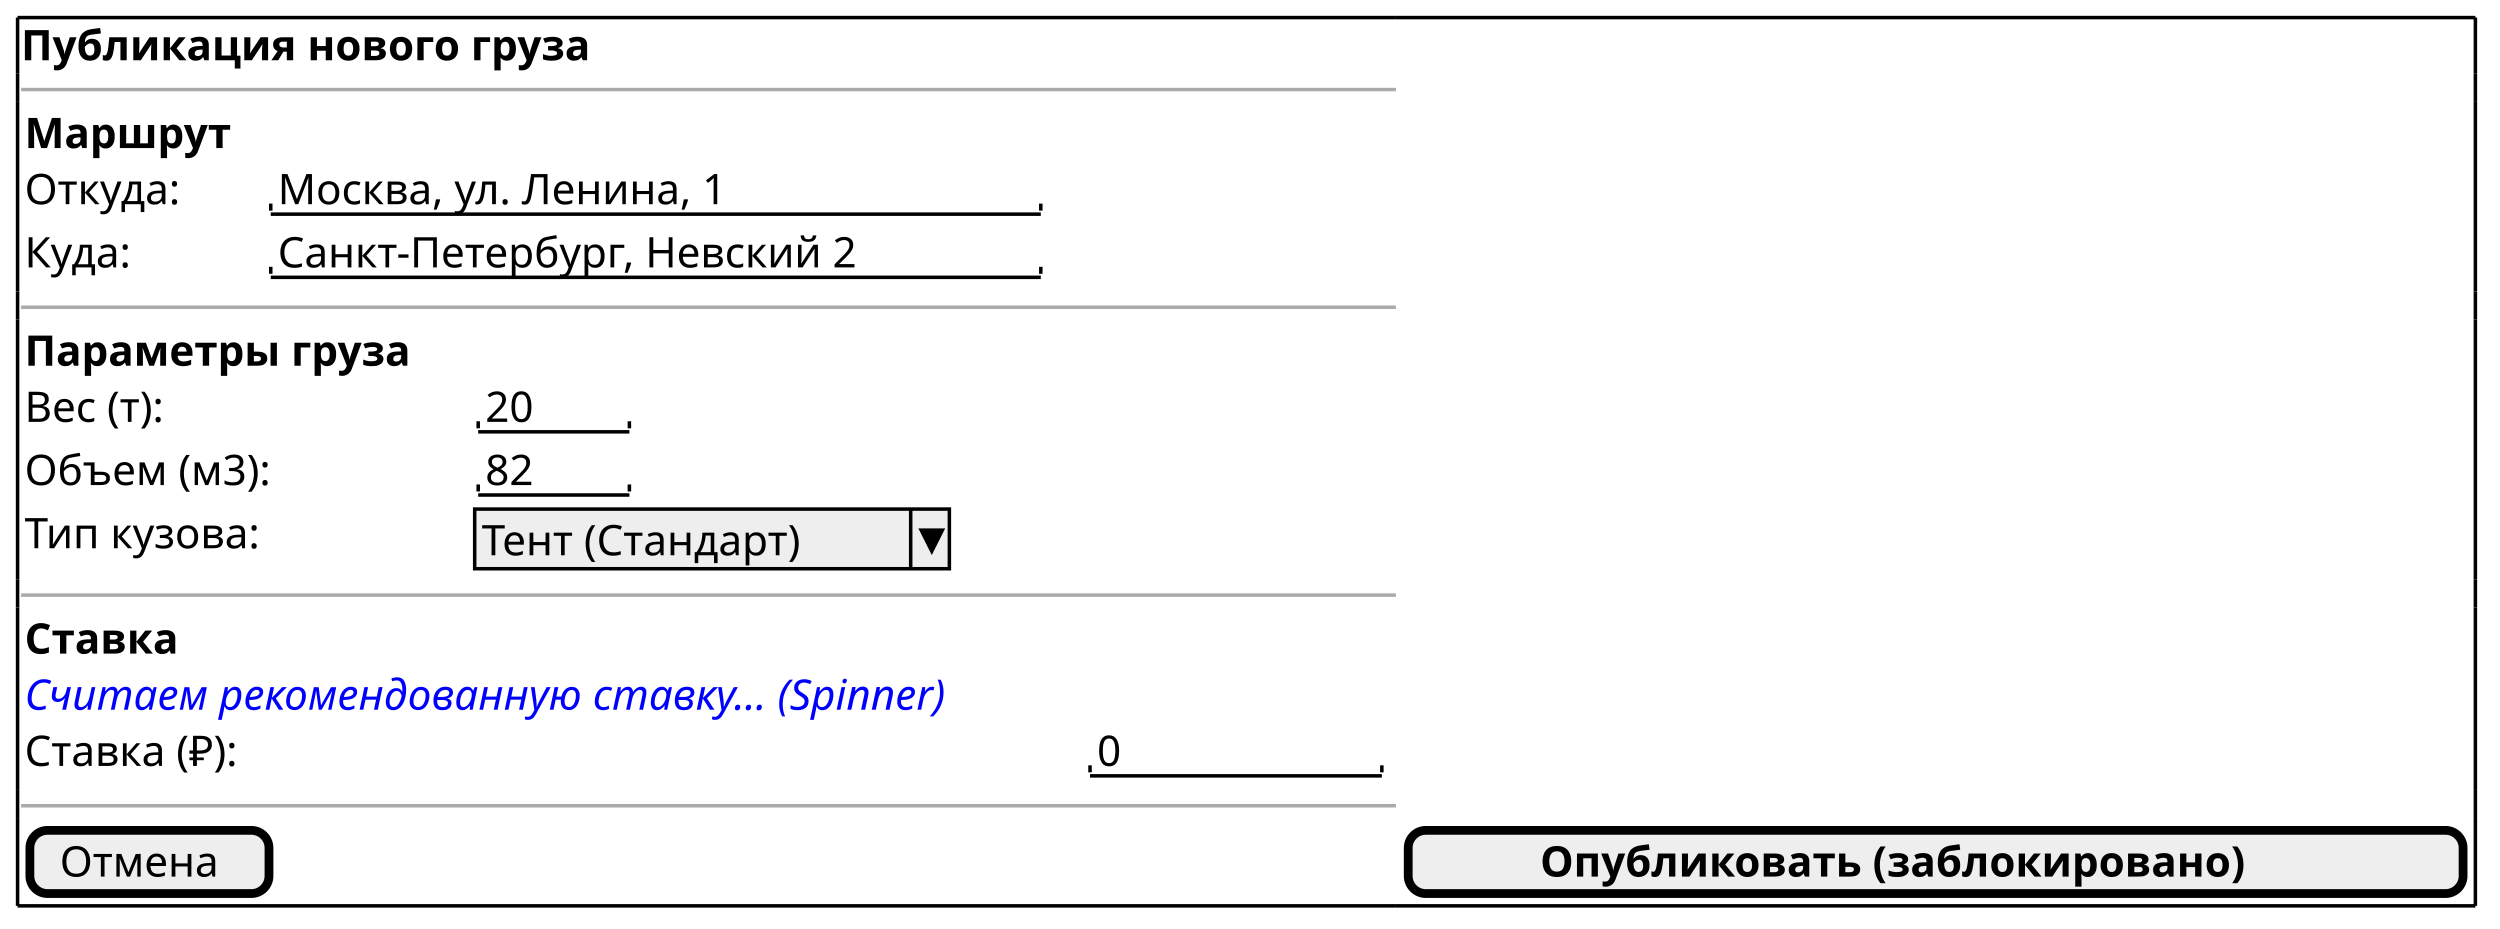
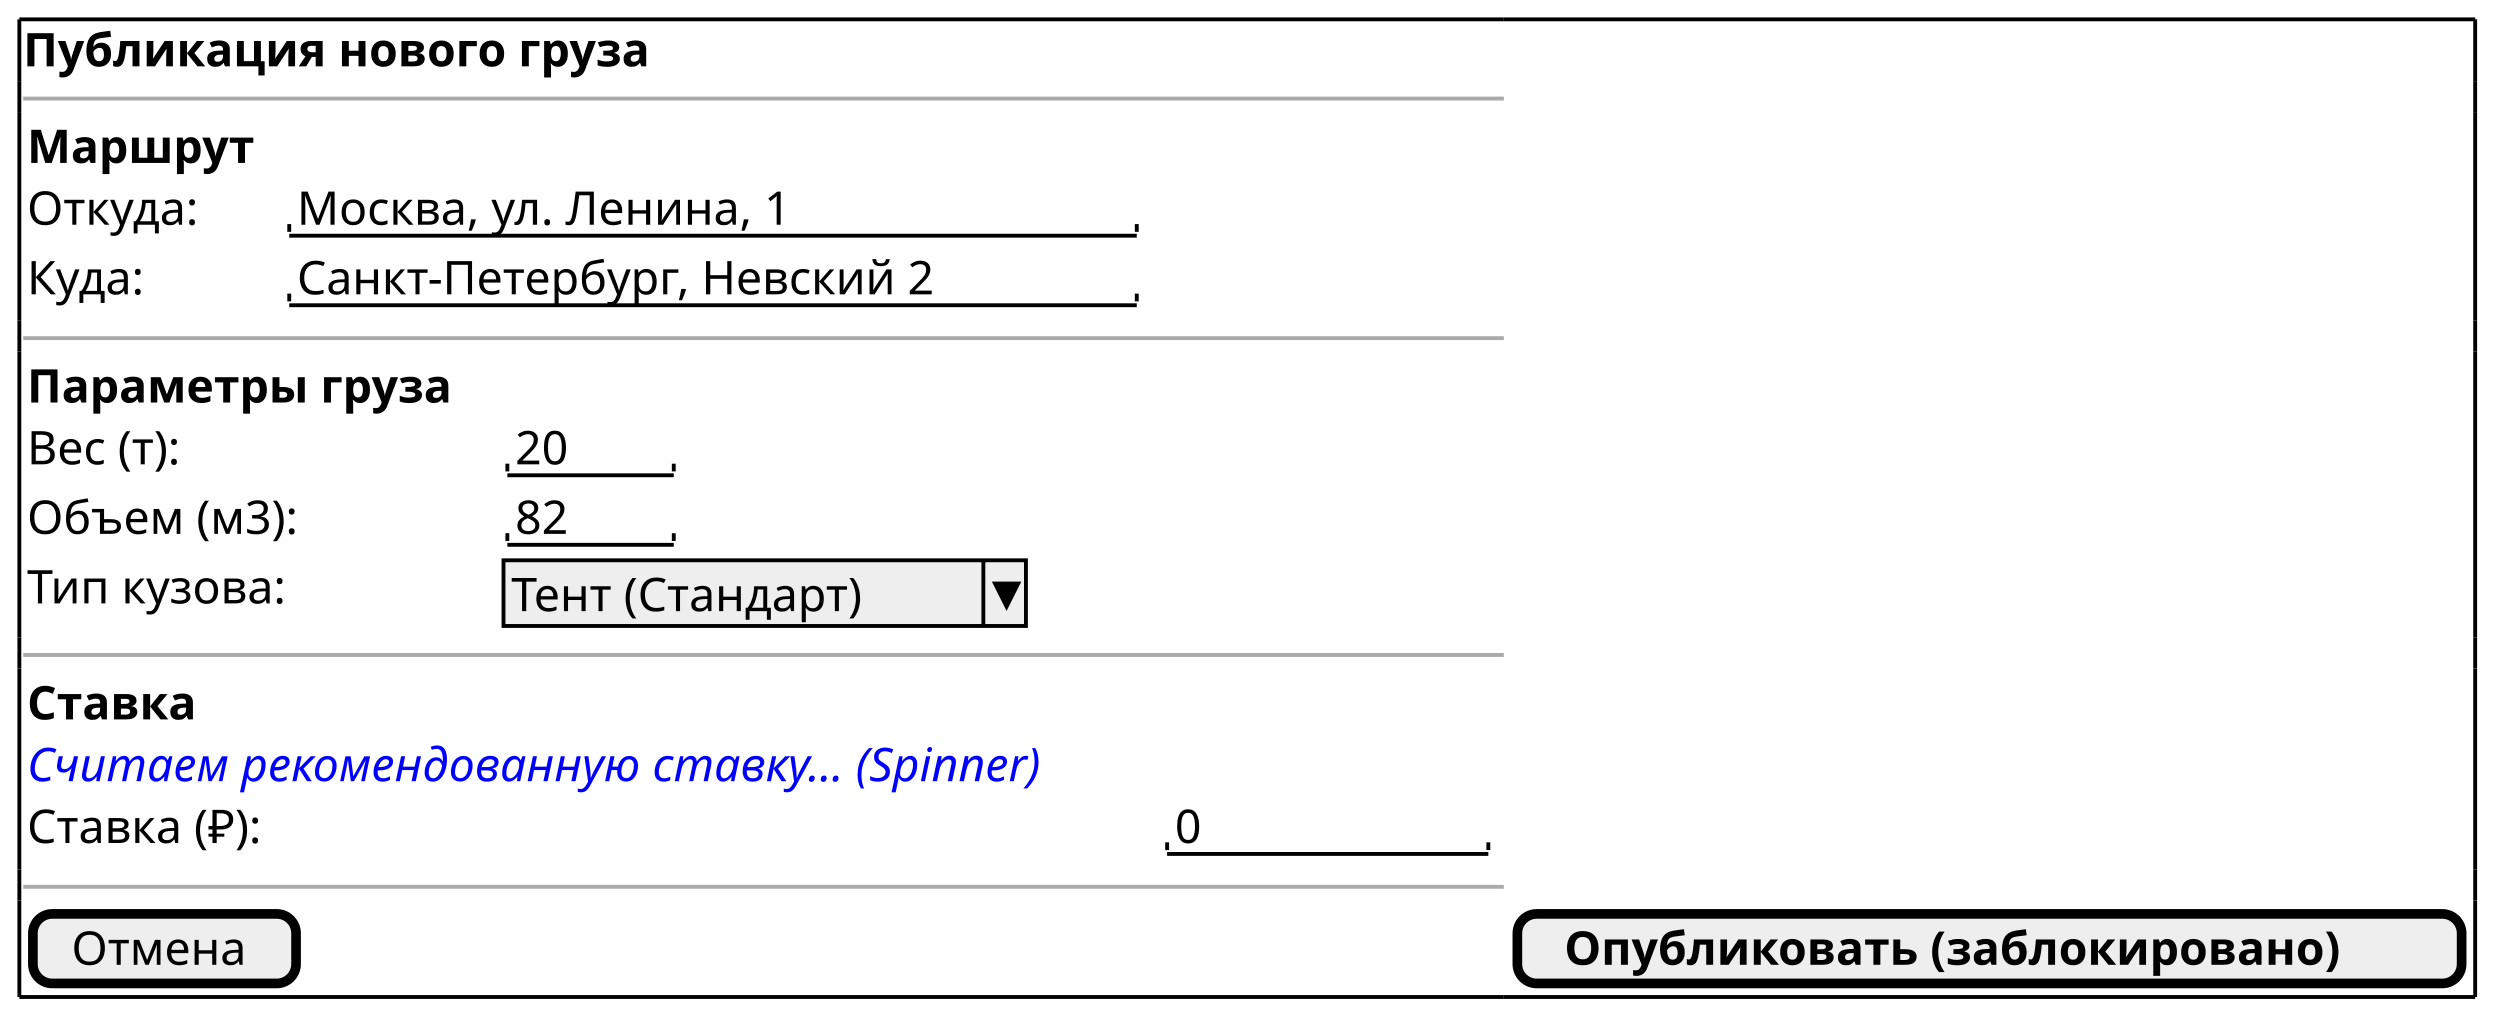
- <svg xmlns="http://www.w3.org/2000/svg" contentScriptType="application/ecmascript" contentStyleType="text/css" height="264px" preserveAspectRatio="none" style="width:711px;height:264px;" version="1.1" viewBox="0 0 711 264" width="711px" zoomAndPan="magnify">
+ <svg xmlns="http://www.w3.org/2000/svg" contentStyleType="text/css" height="264px" preserveAspectRatio="none" style="width:646px;height:264px;background:#FFFFFF;" version="1.1" viewBox="0 0 646 264" width="646px" zoomAndPan="magnify">
  <defs />
  <g>
-     <text fill="#000000" font-family="sans-serif" font-size="12" font-weight="bold" lengthAdjust="spacingAndGlyphs" textLength="181" x="6" y="17.139">Публикация нового груза</text>
-     <line style="stroke: #AAAAAA; stroke-width: 1.0;" x1="6" x2="397" y1="25.469" y2="25.469" />
-     <text fill="#000000" font-family="sans-serif" font-size="12" font-weight="bold" lengthAdjust="spacingAndGlyphs" textLength="67" x="7" y="42.107">Маршрут</text>
-     <text fill="#000000" font-family="sans-serif" font-size="12" lengthAdjust="spacingAndGlyphs" textLength="52" x="7" y="58.076">Откуда:</text>
-     <text fill="#000000" font-family="sans-serif" font-size="12" lengthAdjust="spacingAndGlyphs" textLength="141" x="79" y="58.076">Москва, ул. Ленина, 1</text>
-     <line style="stroke: #000000; stroke-width: 1.0;" x1="77" x2="296" y1="60.906" y2="60.906" />
-     <line style="stroke: #000000; stroke-width: 1.0;" x1="77" x2="77" y1="57.906" y2="59.906" />
-     <line style="stroke: #000000; stroke-width: 1.0;" x1="296" x2="296" y1="57.906" y2="59.906" />
-     <text fill="#000000" font-family="sans-serif" font-size="12" lengthAdjust="spacingAndGlyphs" textLength="36" x="7" y="76.045">Куда:</text>
-     <text fill="#000000" font-family="sans-serif" font-size="12" lengthAdjust="spacingAndGlyphs" textLength="189" x="79" y="76.045">Санкт-Петербург, Невский 2</text>
-     <line style="stroke: #000000; stroke-width: 1.0;" x1="77" x2="296" y1="78.875" y2="78.875" />
-     <line style="stroke: #000000; stroke-width: 1.0;" x1="77" x2="77" y1="75.875" y2="77.875" />
-     <line style="stroke: #000000; stroke-width: 1.0;" x1="296" x2="296" y1="75.875" y2="77.875" />
-     <line style="stroke: #AAAAAA; stroke-width: 1.0;" x1="6" x2="397" y1="87.375" y2="87.375" />
-     <text fill="#000000" font-family="sans-serif" font-size="12" font-weight="bold" lengthAdjust="spacingAndGlyphs" textLength="126" x="7" y="104.014">Параметры груза</text>
-     <text fill="#000000" font-family="sans-serif" font-size="12" lengthAdjust="spacingAndGlyphs" textLength="50" x="7" y="119.982">Вес (т):</text>
-     <text fill="#000000" font-family="sans-serif" font-size="12" lengthAdjust="spacingAndGlyphs" textLength="16" x="138" y="119.982">20</text>
-     <line style="stroke: #000000; stroke-width: 1.0;" x1="136" x2="179" y1="122.812" y2="122.812" />
-     <line style="stroke: #000000; stroke-width: 1.0;" x1="136" x2="136" y1="119.812" y2="121.812" />
-     <line style="stroke: #000000; stroke-width: 1.0;" x1="179" x2="179" y1="119.812" y2="121.812" />
-     <text fill="#000000" font-family="sans-serif" font-size="12" lengthAdjust="spacingAndGlyphs" textLength="77" x="7" y="137.951">Объем (м3):</text>
-     <text fill="#000000" font-family="sans-serif" font-size="12" lengthAdjust="spacingAndGlyphs" textLength="16" x="138" y="137.951">82</text>
-     <line style="stroke: #000000; stroke-width: 1.0;" x1="136" x2="179" y1="140.781" y2="140.781" />
-     <line style="stroke: #000000; stroke-width: 1.0;" x1="136" x2="136" y1="137.781" y2="139.781" />
-     <line style="stroke: #000000; stroke-width: 1.0;" x1="179" x2="179" y1="137.781" y2="139.781" />
-     <text fill="#000000" font-family="sans-serif" font-size="12" lengthAdjust="spacingAndGlyphs" textLength="74" x="7" y="155.92">Тип кузова:</text>
-     <rect fill="#EEEEEE" height="16.969" style="stroke: #000000; stroke-width: 1.0;" width="135" x="135" y="144.781" />
-     <text fill="#000000" font-family="sans-serif" font-size="12" lengthAdjust="spacingAndGlyphs" textLength="113" x="137" y="157.92">Тент (Стандарт)</text>
-     <line style="stroke: #000000; stroke-width: 1.0;" x1="259" x2="259" y1="144.781" y2="161.75" />
-     <polygon fill="#000000" points="262,150.781,268,150.781,265,156.75" style="stroke: #000000; stroke-width: 1.0;" />
-     <line style="stroke: #AAAAAA; stroke-width: 1.0;" x1="6" x2="397" y1="169.25" y2="169.25" />
-     <text fill="#000000" font-family="sans-serif" font-size="12" font-weight="bold" lengthAdjust="spacingAndGlyphs" textLength="50" x="7" y="185.889">Ставка</text>
-     <text fill="#0000FF" font-family="sans-serif" font-size="12" font-style="italic" lengthAdjust="spacingAndGlyphs" textLength="300" x="7" y="201.857">Считаем рекомендованную ставку... (Spinner)</text>
-     <text fill="#000000" font-family="sans-serif" font-size="12" lengthAdjust="spacingAndGlyphs" textLength="73" x="7" y="217.826">Ставка (₽):</text>
-     <text fill="#000000" font-family="sans-serif" font-size="12" lengthAdjust="spacingAndGlyphs" textLength="8" x="312" y="217.826">0</text>
-     <line style="stroke: #000000; stroke-width: 1.0;" x1="310" x2="393" y1="220.656" y2="220.656" />
-     <line style="stroke: #000000; stroke-width: 1.0;" x1="310" x2="310" y1="217.656" y2="219.656" />
-     <line style="stroke: #000000; stroke-width: 1.0;" x1="393" x2="393" y1="217.656" y2="219.656" />
-     <line style="stroke: #AAAAAA; stroke-width: 1.0;" x1="6" x2="397" y1="229.156" y2="229.156" />
-     <rect fill="#EEEEEE" height="17.969" rx="5" ry="5" style="stroke: #000000; stroke-width: 2.5;" width="68" x="8.5" y="236.156" />
-     <text fill="#000000" font-family="sans-serif" font-size="12" lengthAdjust="spacingAndGlyphs" textLength="51" x="17" y="249.295">Отмена</text>
-     <rect fill="#EEEEEE" height="17.969" rx="5" ry="5" style="stroke: #000000; stroke-width: 2.5;" width="300" x="400.5" y="236.156" />
-     <text fill="#000000" font-family="sans-serif" font-size="12" font-weight="bold" lengthAdjust="spacingAndGlyphs" textLength="225" x="438" y="249.295">Опубликовать (заблокировано)</text>
-     <line style="stroke: #000000; stroke-width: 1.0;" x1="5" x2="397" y1="5" y2="5" />
-     <line style="stroke: #000000; stroke-width: 1.0;" x1="397" x2="704" y1="5" y2="5" />
-     <line style="stroke: #000000; stroke-width: 1.0;" x1="5" x2="397" y1="257.625" y2="257.625" />
-     <line style="stroke: #000000; stroke-width: 1.0;" x1="397" x2="704" y1="257.625" y2="257.625" />
-     <line style="stroke: #000000; stroke-width: 1.0;" x1="5" x2="5" y1="5" y2="20.969" />
-     <line style="stroke: #000000; stroke-width: 1.0;" x1="704" x2="704" y1="28.969" y2="82.875" />
-     <line style="stroke: #000000; stroke-width: 1.0;" x1="704" x2="704" y1="5" y2="20.969" />
-     <line style="stroke: #000000; stroke-width: 1.0;" x1="5" x2="5" y1="224.656" y2="232.656" />
-     <line style="stroke: #000000; stroke-width: 1.0;" x1="5" x2="5" y1="164.75" y2="172.75" />
-     <line style="stroke: #000000; stroke-width: 1.0;" x1="704" x2="704" y1="224.656" y2="232.656" />
-     <line style="stroke: #000000; stroke-width: 1.0;" x1="5" x2="5" y1="82.875" y2="90.875" />
-     <line style="stroke: #000000; stroke-width: 1.0;" x1="704" x2="704" y1="164.75" y2="172.75" />
-     <line style="stroke: #000000; stroke-width: 1.0;" x1="5" x2="5" y1="20.969" y2="28.969" />
-     <line style="stroke: #000000; stroke-width: 1.0;" x1="704" x2="704" y1="82.875" y2="90.875" />
-     <line style="stroke: #000000; stroke-width: 1.0;" x1="704" x2="704" y1="20.969" y2="28.969" />
-     <line style="stroke: #000000; stroke-width: 1.0;" x1="5" x2="5" y1="232.656" y2="257.625" />
-     <line style="stroke: #000000; stroke-width: 1.0;" x1="5" x2="5" y1="172.75" y2="224.656" />
-     <line style="stroke: #000000; stroke-width: 1.0;" x1="704" x2="704" y1="232.656" y2="257.625" />
-     <line style="stroke: #000000; stroke-width: 1.0;" x1="5" x2="5" y1="90.875" y2="164.75" />
-     <line style="stroke: #000000; stroke-width: 1.0;" x1="704" x2="704" y1="172.75" y2="224.656" />
-     <line style="stroke: #000000; stroke-width: 1.0;" x1="5" x2="5" y1="28.969" y2="82.875" />
-     <line style="stroke: #000000; stroke-width: 1.0;" x1="704" x2="704" y1="90.875" y2="164.75" />
+     <text fill="#000000" font-family="sans-serif" font-size="12" font-weight="bold" lengthAdjust="spacing" textLength="177.685" x="6" y="17.139">Публикация нового груза</text>
+     <line style="stroke:#AAAAAA;stroke-width:1.0;" x1="6" x2="388.586" y1="25.469" y2="25.469" />
+     <text fill="#000000" font-family="sans-serif" font-size="12" font-weight="bold" lengthAdjust="spacing" textLength="64.74" x="7" y="42.107">Маршрут</text>
+     <text fill="#000000" font-family="sans-serif" font-size="12" lengthAdjust="spacing" textLength="50.478" x="7" y="58.076">Откуда:</text>
+     <text fill="#000000" font-family="sans-serif" font-size="12" lengthAdjust="spacing" textLength="138.51" x="76.74" y="58.076">Москва, ул. Ленина, 1</text>
+     <line style="stroke:#000000;stroke-width:1.0;" x1="74.74" x2="293.74" y1="60.906" y2="60.906" />
+     <line style="stroke:#000000;stroke-width:1.0;" x1="74.74" x2="74.74" y1="57.906" y2="59.906" />
+     <line style="stroke:#000000;stroke-width:1.0;" x1="293.74" x2="293.74" y1="57.906" y2="59.906" />
+     <text fill="#000000" font-family="sans-serif" font-size="12" lengthAdjust="spacing" textLength="35.315" x="7" y="76.045">Куда:</text>
+     <text fill="#000000" font-family="sans-serif" font-size="12" lengthAdjust="spacing" textLength="180.967" x="76.74" y="76.045">Санкт-Петербург, Невский 2</text>
+     <line style="stroke:#000000;stroke-width:1.0;" x1="74.74" x2="293.74" y1="78.875" y2="78.875" />
+     <line style="stroke:#000000;stroke-width:1.0;" x1="74.74" x2="74.74" y1="75.875" y2="77.875" />
+     <line style="stroke:#000000;stroke-width:1.0;" x1="293.74" x2="293.74" y1="75.875" y2="77.875" />
+     <line style="stroke:#AAAAAA;stroke-width:1.0;" x1="6" x2="388.586" y1="87.375" y2="87.375" />
+     <text fill="#000000" font-family="sans-serif" font-size="12" font-weight="bold" lengthAdjust="spacing" textLength="121.102" x="7" y="104.014">Параметры груза</text>
+     <text fill="#000000" font-family="sans-serif" font-size="12" lengthAdjust="spacing" textLength="46.424" x="7" y="119.982">Вес (т):</text>
+     <text fill="#000000" font-family="sans-serif" font-size="12" lengthAdjust="spacing" textLength="15.27" x="133.102" y="119.982">20</text>
+     <line style="stroke:#000000;stroke-width:1.0;" x1="131.102" x2="174.102" y1="122.812" y2="122.812" />
+     <line style="stroke:#000000;stroke-width:1.0;" x1="131.102" x2="131.102" y1="119.812" y2="121.812" />
+     <line style="stroke:#000000;stroke-width:1.0;" x1="174.102" x2="174.102" y1="119.812" y2="121.812" />
+     <text fill="#000000" font-family="sans-serif" font-size="12" lengthAdjust="spacing" textLength="75.668" x="7" y="137.951">Объем (м3):</text>
+     <text fill="#000000" font-family="sans-serif" font-size="12" lengthAdjust="spacing" textLength="15.27" x="133.102" y="137.951">82</text>
+     <line style="stroke:#000000;stroke-width:1.0;" x1="131.102" x2="174.102" y1="140.781" y2="140.781" />
+     <line style="stroke:#000000;stroke-width:1.0;" x1="131.102" x2="131.102" y1="137.781" y2="139.781" />
+     <line style="stroke:#000000;stroke-width:1.0;" x1="174.102" x2="174.102" y1="137.781" y2="139.781" />
+     <text fill="#000000" font-family="sans-serif" font-size="12" lengthAdjust="spacing" textLength="73.33" x="7" y="155.92">Тип кузова:</text>
+     <rect fill="#EEEEEE" height="16.969" style="stroke:#000000;stroke-width:1.0;" width="135" x="130.102" y="144.781" />
+     <text fill="#000000" font-family="sans-serif" font-size="12" lengthAdjust="spacing" textLength="103.553" x="132.102" y="157.92">Тент (Стандарт)</text>
+     <line style="stroke:#000000;stroke-width:1.0;" x1="254.102" x2="254.102" y1="144.781" y2="161.75" />
+     <polygon fill="#000000" points="257.102,150.781,263.102,150.781,260.102,156.75" style="stroke:#000000;stroke-width:1.0;" />
+     <line style="stroke:#AAAAAA;stroke-width:1.0;" x1="6" x2="388.586" y1="169.25" y2="169.25" />
+     <text fill="#000000" font-family="sans-serif" font-size="12" font-weight="bold" lengthAdjust="spacing" textLength="47.695" x="7" y="185.889">Ставка</text>
+     <text fill="#0000FF" font-family="sans-serif" font-size="12" font-style="italic" lengthAdjust="spacing" textLength="291.586" x="7" y="201.857">Считаем рекомендованную ставку... (Spinner)</text>
+     <text fill="#000000" font-family="sans-serif" font-size="12" lengthAdjust="spacing" textLength="69.252" x="7" y="217.826">Ставка (₽):</text>
+     <text fill="#000000" font-family="sans-serif" font-size="12" lengthAdjust="spacing" textLength="7.635" x="303.586" y="217.826">0</text>
+     <line style="stroke:#000000;stroke-width:1.0;" x1="301.586" x2="384.586" y1="220.656" y2="220.656" />
+     <line style="stroke:#000000;stroke-width:1.0;" x1="301.586" x2="301.586" y1="217.656" y2="219.656" />
+     <line style="stroke:#000000;stroke-width:1.0;" x1="384.586" x2="384.586" y1="217.656" y2="219.656" />
+     <line style="stroke:#AAAAAA;stroke-width:1.0;" x1="6" x2="388.586" y1="229.156" y2="229.156" />
+     <rect fill="#EEEEEE" height="17.969" rx="5" ry="5" style="stroke:#000000;stroke-width:2.5;" width="68" x="8.5" y="236.156" />
+     <text fill="#000000" font-family="sans-serif" font-size="12" lengthAdjust="spacing" textLength="48.07" x="18.465" y="249.295">Отмена</text>
+     <rect fill="#EEEEEE" height="17.969" rx="5" ry="5" style="stroke:#000000;stroke-width:2.5;" width="244" x="392.086" y="236.156" />
+     <text fill="#000000" font-family="sans-serif" font-size="12" font-weight="bold" lengthAdjust="spacing" textLength="219.756" x="404.208" y="249.295">Опубликовать (заблокировано)</text>
+     <line style="stroke:#000000;stroke-width:1.0;" x1="5" x2="388.586" y1="5" y2="5" />
+     <line style="stroke:#000000;stroke-width:1.0;" x1="388.586" x2="639.586" y1="5" y2="5" />
+     <line style="stroke:#000000;stroke-width:1.0;" x1="5" x2="388.586" y1="257.625" y2="257.625" />
+     <line style="stroke:#000000;stroke-width:1.0;" x1="388.586" x2="639.586" y1="257.625" y2="257.625" />
+     <line style="stroke:#000000;stroke-width:1.0;" x1="5" x2="5" y1="5" y2="20.969" />
+     <line style="stroke:#000000;stroke-width:1.0;" x1="639.586" x2="639.586" y1="28.969" y2="82.875" />
+     <line style="stroke:#000000;stroke-width:1.0;" x1="639.586" x2="639.586" y1="5" y2="20.969" />
+     <line style="stroke:#000000;stroke-width:1.0;" x1="5" x2="5" y1="224.656" y2="232.656" />
+     <line style="stroke:#000000;stroke-width:1.0;" x1="5" x2="5" y1="164.75" y2="172.75" />
+     <line style="stroke:#000000;stroke-width:1.0;" x1="639.586" x2="639.586" y1="224.656" y2="232.656" />
+     <line style="stroke:#000000;stroke-width:1.0;" x1="5" x2="5" y1="82.875" y2="90.875" />
+     <line style="stroke:#000000;stroke-width:1.0;" x1="639.586" x2="639.586" y1="164.75" y2="172.75" />
+     <line style="stroke:#000000;stroke-width:1.0;" x1="5" x2="5" y1="20.969" y2="28.969" />
+     <line style="stroke:#000000;stroke-width:1.0;" x1="639.586" x2="639.586" y1="82.875" y2="90.875" />
+     <line style="stroke:#000000;stroke-width:1.0;" x1="639.586" x2="639.586" y1="20.969" y2="28.969" />
+     <line style="stroke:#000000;stroke-width:1.0;" x1="5" x2="5" y1="232.656" y2="257.625" />
+     <line style="stroke:#000000;stroke-width:1.0;" x1="5" x2="5" y1="172.75" y2="224.656" />
+     <line style="stroke:#000000;stroke-width:1.0;" x1="639.586" x2="639.586" y1="232.656" y2="257.625" />
+     <line style="stroke:#000000;stroke-width:1.0;" x1="5" x2="5" y1="90.875" y2="164.75" />
+     <line style="stroke:#000000;stroke-width:1.0;" x1="639.586" x2="639.586" y1="172.75" y2="224.656" />
+     <line style="stroke:#000000;stroke-width:1.0;" x1="5" x2="5" y1="28.969" y2="82.875" />
+     <line style="stroke:#000000;stroke-width:1.0;" x1="639.586" x2="639.586" y1="90.875" y2="164.75" />
  </g>
</svg>
